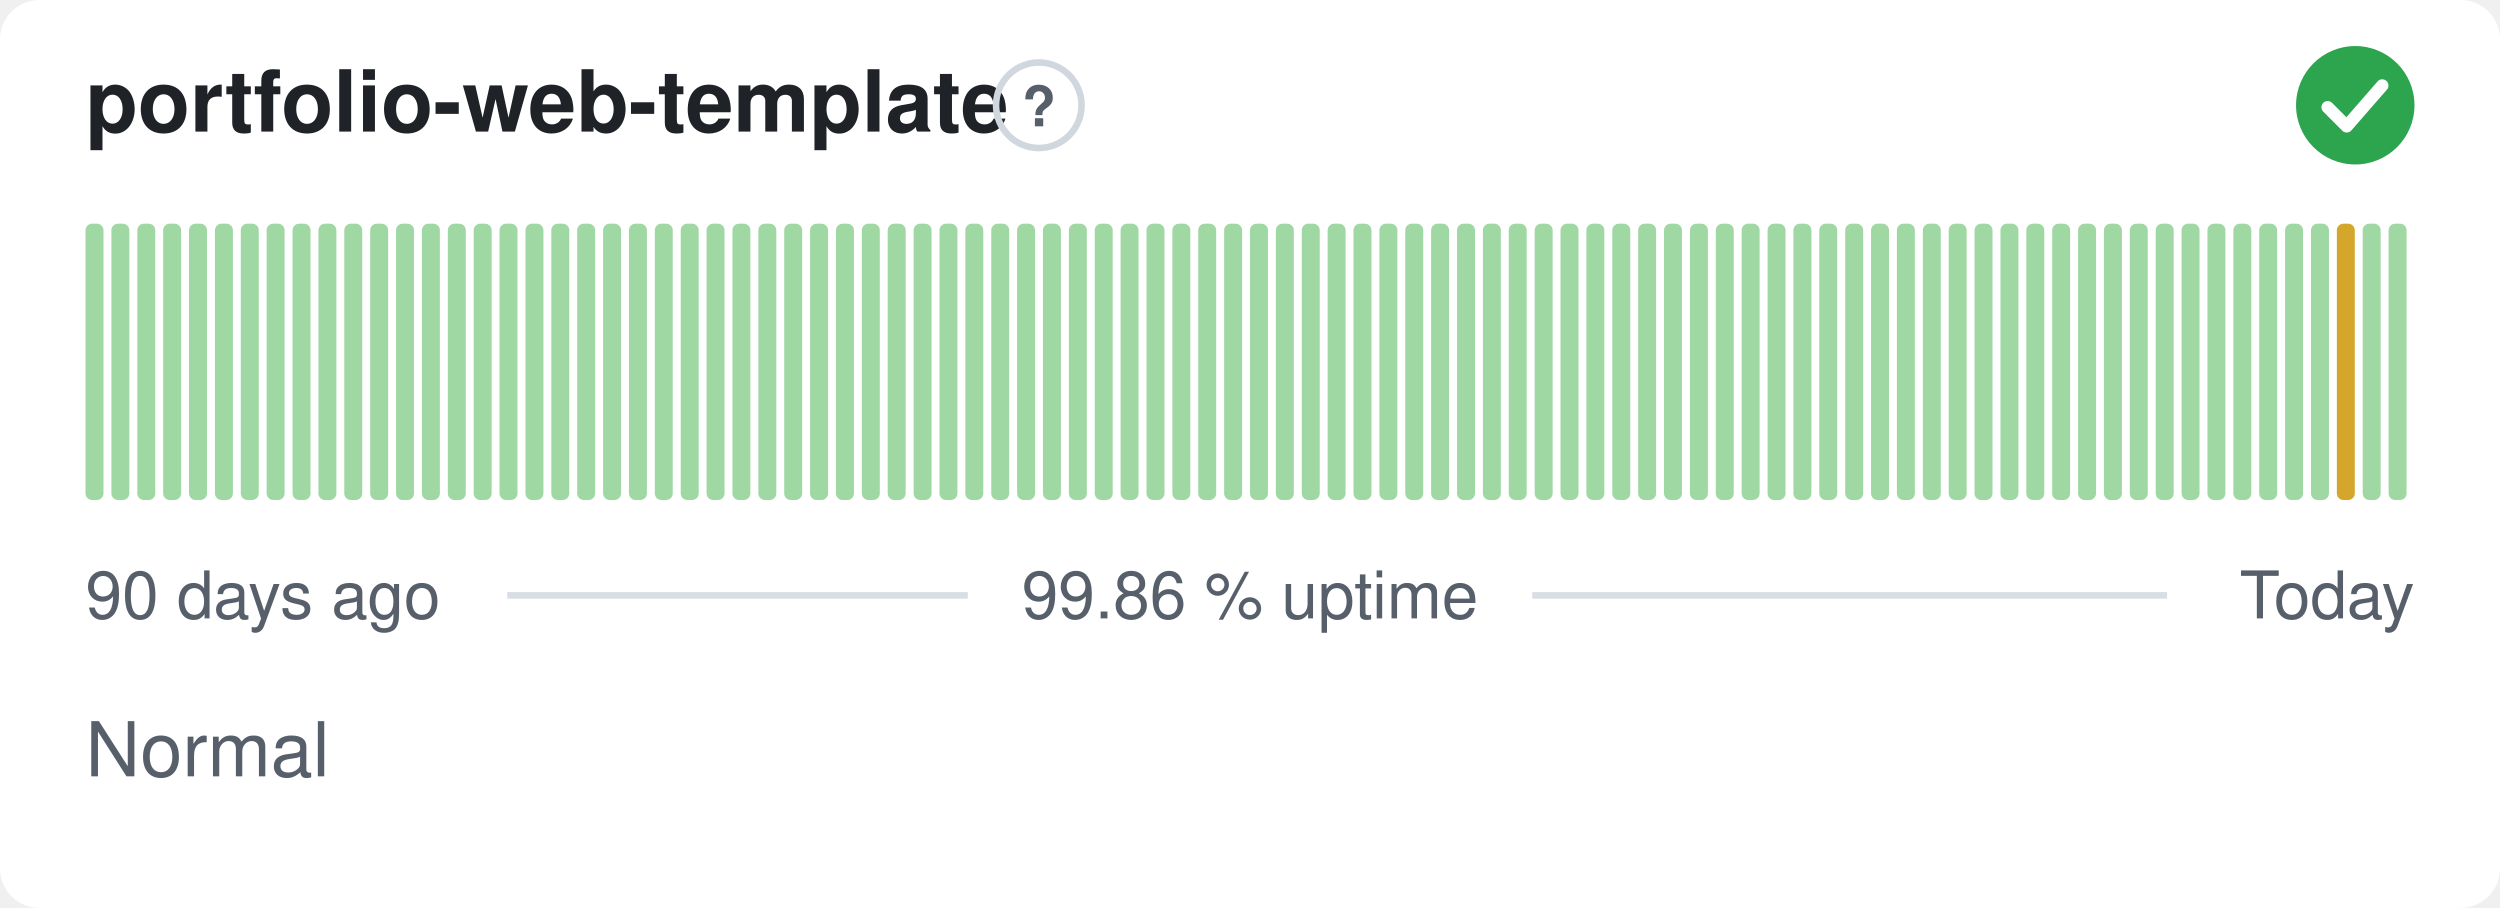
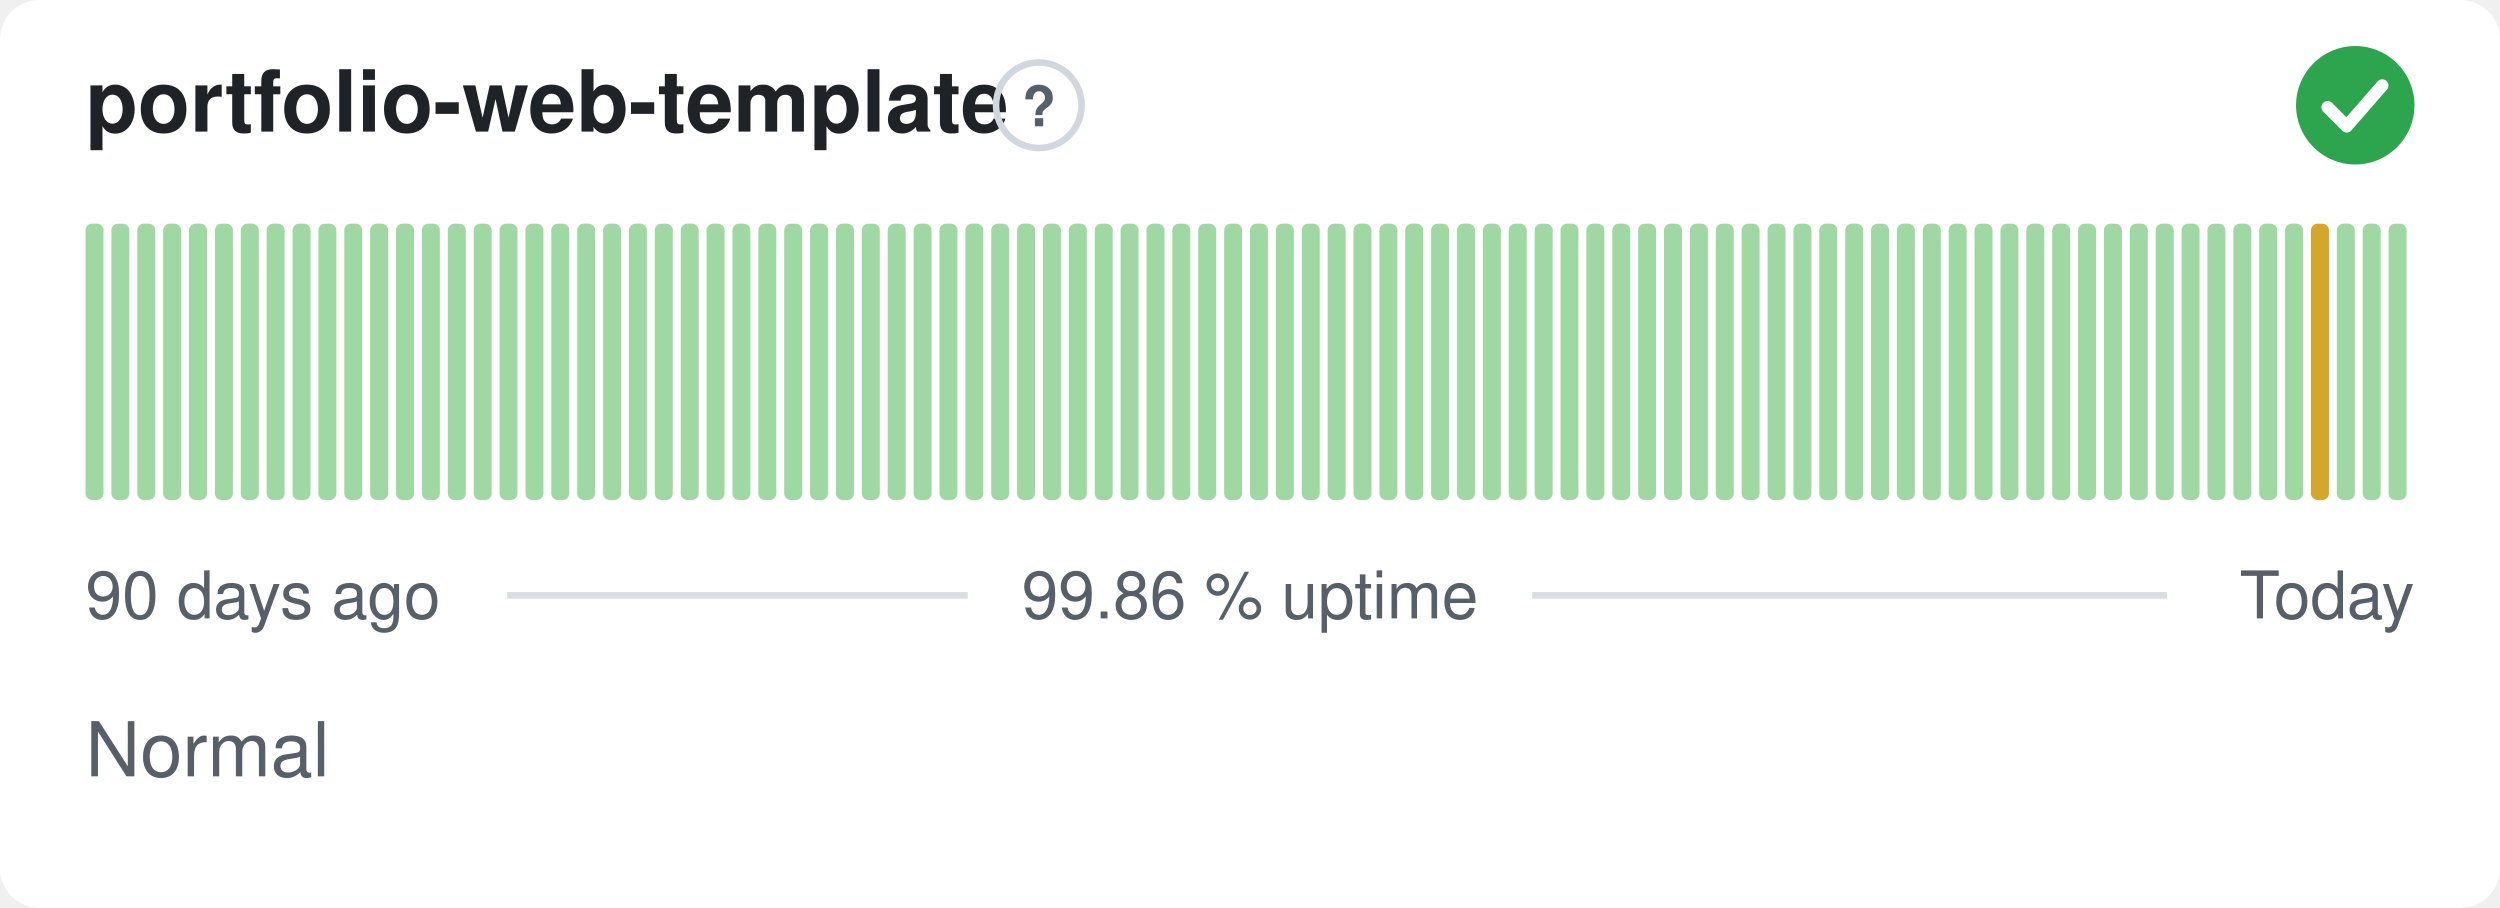
<svg xmlns="http://www.w3.org/2000/svg" width="380" height="138" viewBox="0 0 380 138" role="img" aria-label="portfolio-web-template: Normal, 99.86 % uptime over the last 90 days" font-family="-apple-system,BlinkMacSystemFont,'Segoe UI',Helvetica,Arial,sans-serif">
  <style>
    @media (prefers-color-scheme: dark) {
      .bg { fill: #0d1117 }
      .title { fill: #e6edf3 }
      .muted { fill: #8b949e }
      .hint { stroke: #30363d }
      .rule { stroke: #30363d }
      .nodata { fill: #21262d }
    }
  </style>
  <rect class="bg" width="380" height="138" rx="6" fill="#ffffff" />
  <text class="title" x="13" y="20" font-size="13" font-weight="600" fill="#1f2328">portfolio-web-template</text>
  <circle class="hint" cx="157.9" cy="16" r="6.5" fill="none" stroke="#d0d7de" stroke-width="1" />
  <text class="muted" x="157.9" y="19.2" text-anchor="middle" font-size="8.5" font-weight="700" fill="#57606a">?</text>
  <circle cx="358" cy="16" r="9" fill="#2da44e" />
  <path d="M353.80 16.30l2.90 2.90 5.40 -6.20" fill="none" stroke="#fff" stroke-width="1.89" stroke-linecap="round" stroke-linejoin="round" />
  <rect x="13.00" y="34.00" width="2.73" height="42.00" rx="1" fill="#9fd8a3" />
  <rect x="16.93" y="34.00" width="2.73" height="42.00" rx="1" fill="#9fd8a3" />
  <rect x="20.87" y="34.00" width="2.73" height="42.00" rx="1" fill="#9fd8a3" />
  <rect x="24.80" y="34.00" width="2.73" height="42.00" rx="1" fill="#9fd8a3" />
  <rect x="28.73" y="34.00" width="2.73" height="42.00" rx="1" fill="#9fd8a3" />
  <rect x="32.67" y="34.00" width="2.73" height="42.00" rx="1" fill="#9fd8a3" />
  <rect x="36.60" y="34.00" width="2.73" height="42.00" rx="1" fill="#9fd8a3" />
  <rect x="40.53" y="34.00" width="2.73" height="42.00" rx="1" fill="#9fd8a3" />
  <rect x="44.47" y="34.00" width="2.73" height="42.00" rx="1" fill="#9fd8a3" />
  <rect x="48.40" y="34.00" width="2.73" height="42.00" rx="1" fill="#9fd8a3" />
  <rect x="52.33" y="34.00" width="2.73" height="42.00" rx="1" fill="#9fd8a3" />
  <rect x="56.27" y="34.00" width="2.73" height="42.00" rx="1" fill="#9fd8a3" />
  <rect x="60.20" y="34.00" width="2.73" height="42.00" rx="1" fill="#9fd8a3" />
  <rect x="64.13" y="34.00" width="2.73" height="42.00" rx="1" fill="#9fd8a3" />
  <rect x="68.07" y="34.00" width="2.73" height="42.00" rx="1" fill="#9fd8a3" />
  <rect x="72.00" y="34.00" width="2.73" height="42.00" rx="1" fill="#9fd8a3" />
  <rect x="75.93" y="34.00" width="2.73" height="42.00" rx="1" fill="#9fd8a3" />
  <rect x="79.87" y="34.00" width="2.73" height="42.00" rx="1" fill="#9fd8a3" />
  <rect x="83.80" y="34.00" width="2.73" height="42.00" rx="1" fill="#9fd8a3" />
  <rect x="87.73" y="34.00" width="2.73" height="42.00" rx="1" fill="#9fd8a3" />
  <rect x="91.67" y="34.00" width="2.73" height="42.00" rx="1" fill="#9fd8a3" />
  <rect x="95.60" y="34.00" width="2.73" height="42.00" rx="1" fill="#9fd8a3" />
  <rect x="99.53" y="34.00" width="2.73" height="42.00" rx="1" fill="#9fd8a3" />
  <rect x="103.47" y="34.00" width="2.73" height="42.00" rx="1" fill="#9fd8a3" />
  <rect x="107.40" y="34.00" width="2.73" height="42.00" rx="1" fill="#9fd8a3" />
  <rect x="111.33" y="34.00" width="2.73" height="42.00" rx="1" fill="#9fd8a3" />
  <rect x="115.27" y="34.00" width="2.73" height="42.00" rx="1" fill="#9fd8a3" />
  <rect x="119.20" y="34.00" width="2.73" height="42.00" rx="1" fill="#9fd8a3" />
  <rect x="123.13" y="34.00" width="2.73" height="42.00" rx="1" fill="#9fd8a3" />
  <rect x="127.07" y="34.00" width="2.73" height="42.00" rx="1" fill="#9fd8a3" />
  <rect x="131.00" y="34.00" width="2.73" height="42.00" rx="1" fill="#9fd8a3" />
  <rect x="134.93" y="34.00" width="2.73" height="42.00" rx="1" fill="#9fd8a3" />
  <rect x="138.87" y="34.00" width="2.73" height="42.00" rx="1" fill="#9fd8a3" />
  <rect x="142.80" y="34.00" width="2.73" height="42.00" rx="1" fill="#9fd8a3" />
  <rect x="146.73" y="34.00" width="2.73" height="42.00" rx="1" fill="#9fd8a3" />
  <rect x="150.67" y="34.00" width="2.73" height="42.00" rx="1" fill="#9fd8a3" />
  <rect x="154.60" y="34.00" width="2.73" height="42.00" rx="1" fill="#9fd8a3" />
  <rect x="158.53" y="34.00" width="2.73" height="42.00" rx="1" fill="#9fd8a3" />
  <rect x="162.47" y="34.00" width="2.73" height="42.00" rx="1" fill="#9fd8a3" />
  <rect x="166.40" y="34.00" width="2.73" height="42.00" rx="1" fill="#9fd8a3" />
  <rect x="170.33" y="34.00" width="2.73" height="42.00" rx="1" fill="#9fd8a3" />
  <rect x="174.27" y="34.00" width="2.73" height="42.00" rx="1" fill="#9fd8a3" />
  <rect x="178.20" y="34.00" width="2.73" height="42.00" rx="1" fill="#9fd8a3" />
  <rect x="182.13" y="34.00" width="2.73" height="42.00" rx="1" fill="#9fd8a3" />
  <rect x="186.07" y="34.00" width="2.73" height="42.00" rx="1" fill="#9fd8a3" />
  <rect x="190.00" y="34.00" width="2.73" height="42.00" rx="1" fill="#9fd8a3" />
  <rect x="193.93" y="34.00" width="2.73" height="42.00" rx="1" fill="#9fd8a3" />
  <rect x="197.87" y="34.00" width="2.73" height="42.00" rx="1" fill="#9fd8a3" />
  <rect x="201.80" y="34.00" width="2.73" height="42.00" rx="1" fill="#9fd8a3" />
  <rect x="205.73" y="34.00" width="2.73" height="42.00" rx="1" fill="#9fd8a3" />
  <rect x="209.67" y="34.00" width="2.73" height="42.00" rx="1" fill="#9fd8a3" />
  <rect x="213.60" y="34.00" width="2.73" height="42.00" rx="1" fill="#9fd8a3" />
  <rect x="217.53" y="34.00" width="2.73" height="42.00" rx="1" fill="#9fd8a3" />
  <rect x="221.47" y="34.00" width="2.73" height="42.00" rx="1" fill="#9fd8a3" />
  <rect x="225.40" y="34.00" width="2.73" height="42.00" rx="1" fill="#9fd8a3" />
  <rect x="229.33" y="34.00" width="2.73" height="42.00" rx="1" fill="#9fd8a3" />
  <rect x="233.27" y="34.00" width="2.73" height="42.00" rx="1" fill="#9fd8a3" />
  <rect x="237.20" y="34.00" width="2.73" height="42.00" rx="1" fill="#9fd8a3" />
  <rect x="241.13" y="34.00" width="2.73" height="42.00" rx="1" fill="#9fd8a3" />
  <rect x="245.07" y="34.00" width="2.73" height="42.00" rx="1" fill="#9fd8a3" />
  <rect x="249.00" y="34.00" width="2.73" height="42.00" rx="1" fill="#9fd8a3" />
  <rect x="252.93" y="34.00" width="2.73" height="42.00" rx="1" fill="#9fd8a3" />
  <rect x="256.87" y="34.00" width="2.73" height="42.00" rx="1" fill="#9fd8a3" />
  <rect x="260.80" y="34.00" width="2.73" height="42.00" rx="1" fill="#9fd8a3" />
  <rect x="264.73" y="34.00" width="2.73" height="42.00" rx="1" fill="#9fd8a3" />
  <rect x="268.67" y="34.00" width="2.73" height="42.00" rx="1" fill="#9fd8a3" />
  <rect x="272.60" y="34.00" width="2.73" height="42.00" rx="1" fill="#9fd8a3" />
  <rect x="276.53" y="34.00" width="2.73" height="42.00" rx="1" fill="#9fd8a3" />
  <rect x="280.47" y="34.00" width="2.73" height="42.00" rx="1" fill="#9fd8a3" />
  <rect x="284.40" y="34.00" width="2.73" height="42.00" rx="1" fill="#9fd8a3" />
  <rect x="288.33" y="34.00" width="2.73" height="42.00" rx="1" fill="#9fd8a3" />
  <rect x="292.27" y="34.00" width="2.73" height="42.00" rx="1" fill="#9fd8a3" />
  <rect x="296.20" y="34.00" width="2.73" height="42.00" rx="1" fill="#9fd8a3" />
  <rect x="300.13" y="34.00" width="2.73" height="42.00" rx="1" fill="#9fd8a3" />
  <rect x="304.07" y="34.00" width="2.73" height="42.00" rx="1" fill="#9fd8a3" />
  <rect x="308.00" y="34.00" width="2.73" height="42.00" rx="1" fill="#9fd8a3" />
  <rect x="311.93" y="34.00" width="2.73" height="42.00" rx="1" fill="#9fd8a3" />
  <rect x="315.87" y="34.00" width="2.73" height="42.00" rx="1" fill="#9fd8a3" />
  <rect x="319.80" y="34.00" width="2.73" height="42.00" rx="1" fill="#9fd8a3" />
  <rect x="323.73" y="34.00" width="2.73" height="42.00" rx="1" fill="#9fd8a3" />
  <rect x="327.67" y="34.00" width="2.73" height="42.00" rx="1" fill="#9fd8a3" />
  <rect x="331.60" y="34.00" width="2.73" height="42.00" rx="1" fill="#9fd8a3" />
  <rect x="335.53" y="34.00" width="2.73" height="42.00" rx="1" fill="#9fd8a3" />
  <rect x="339.47" y="34.00" width="2.73" height="42.00" rx="1" fill="#9fd8a3" />
  <rect x="343.40" y="34.00" width="2.73" height="42.00" rx="1" fill="#9fd8a3" />
  <rect x="347.33" y="34.00" width="2.73" height="42.00" rx="1" fill="#9fd8a3" />
-   <rect x="351.27" y="34.00" width="2.73" height="42.00" rx="1" fill="#9fd8a3" />
-   <rect x="355.20" y="34.00" width="2.73" height="42.00" rx="1" fill="#d4a72c" />
+   <rect x="351.27" y="34.00" width="2.73" height="42.00" rx="1" fill="#d4a72c" />
+   <rect x="355.20" y="34.00" width="2.73" height="42.00" rx="1" fill="#9fd8a3" />
  <rect x="359.13" y="34.00" width="2.73" height="42.00" rx="1" fill="#9fd8a3" />
  <rect x="363.07" y="34.00" width="2.73" height="42.00" rx="1" fill="#9fd8a3" />
  <text class="muted" x="13" y="94" font-size="10" fill="#57606a">90 days ago</text>
  <text class="muted" x="190" y="94" text-anchor="middle" font-size="10" fill="#57606a">99.86 % uptime</text>
  <text class="muted" x="367" y="94" text-anchor="end" font-size="10" fill="#57606a">Today</text>
  <line class="rule" x1="77.1" y1="90.5" x2="147.1" y2="90.5" stroke="#d8dee4" stroke-width="1" />
  <line class="rule" x1="232.9" y1="90.5" x2="329.4" y2="90.5" stroke="#d8dee4" stroke-width="1" />
  <text class="muted" x="13" y="118" font-size="11.5" fill="#57606a">Normal</text>
</svg>
